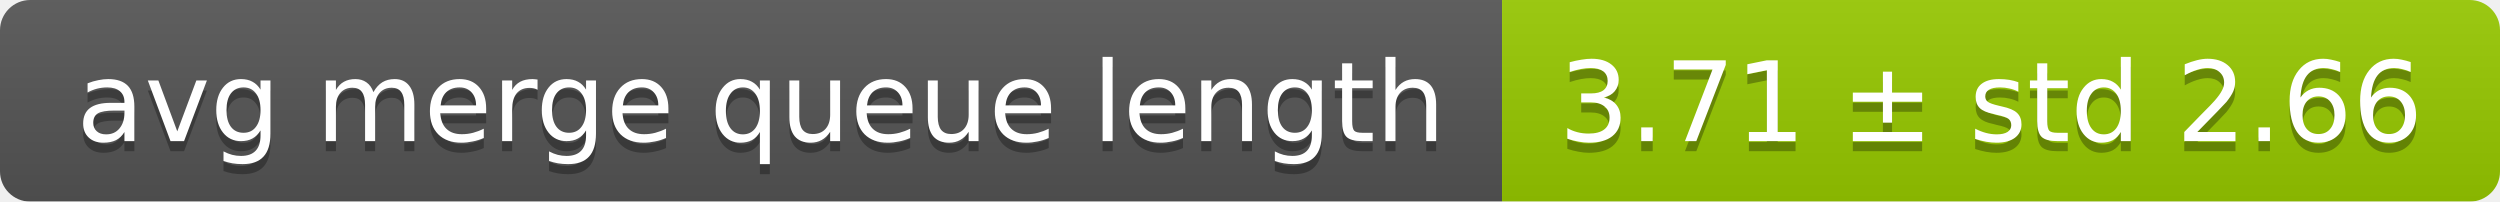
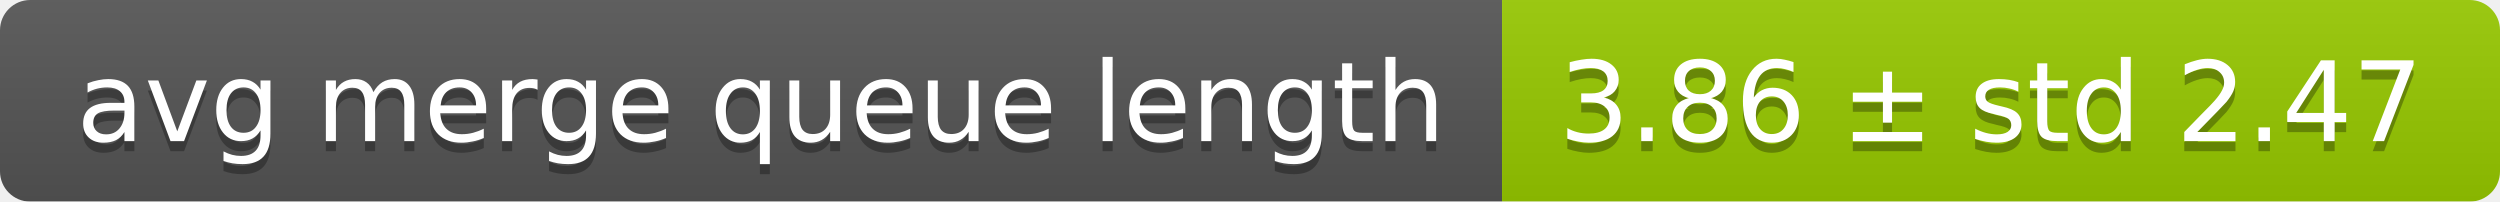
<svg xmlns="http://www.w3.org/2000/svg" width="248" height="20">
  <linearGradient id="smooth" x2="0" y2="100%">
    <stop offset="0" stop-color="#bbb" stop-opacity=".1" />
    <stop offset="1" stop-opacity=".1" />
  </linearGradient>
  <mask id="round">
    <rect width="248" height="20" rx="3" fill="#fff" />
  </mask>
  <g mask="url(#round)">
    <rect width="149" height="20" fill="#555" />
    <rect x="149" width="99" height="20" fill="#97ca00" />
    <rect width="248" height="20" fill="url(#smooth)" />
  </g>
  <g fill="#fff" text-anchor="middle" font-family="DejaVu Sans,Verdana,Geneva,sans-serif" font-size="11">
    <text x="75.5" y="15" fill="#010101" fill-opacity=".3">avg merge queue length</text>
    <text x="75.5" y="14">avg merge queue length</text>
-     <text x="197.5" y="15" fill="#010101" fill-opacity=".3">3.71 ± std 2.66</text>
-     <text x="197.5" y="14">3.71 ± std 2.66</text>
+     <text x="197.5" y="15" fill="#010101" fill-opacity=".3">3.86 ± std 2.47</text>
+     <text x="197.5" y="14">3.86 ± std 2.47</text>
  </g>
</svg>
